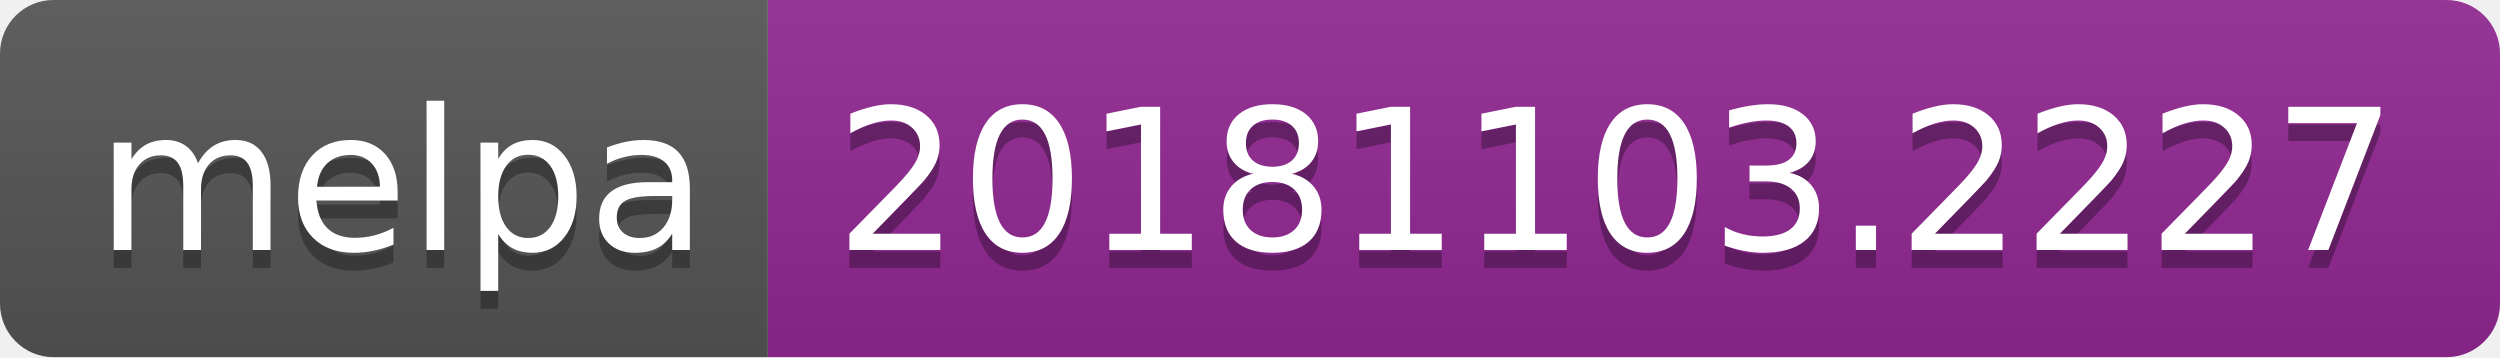
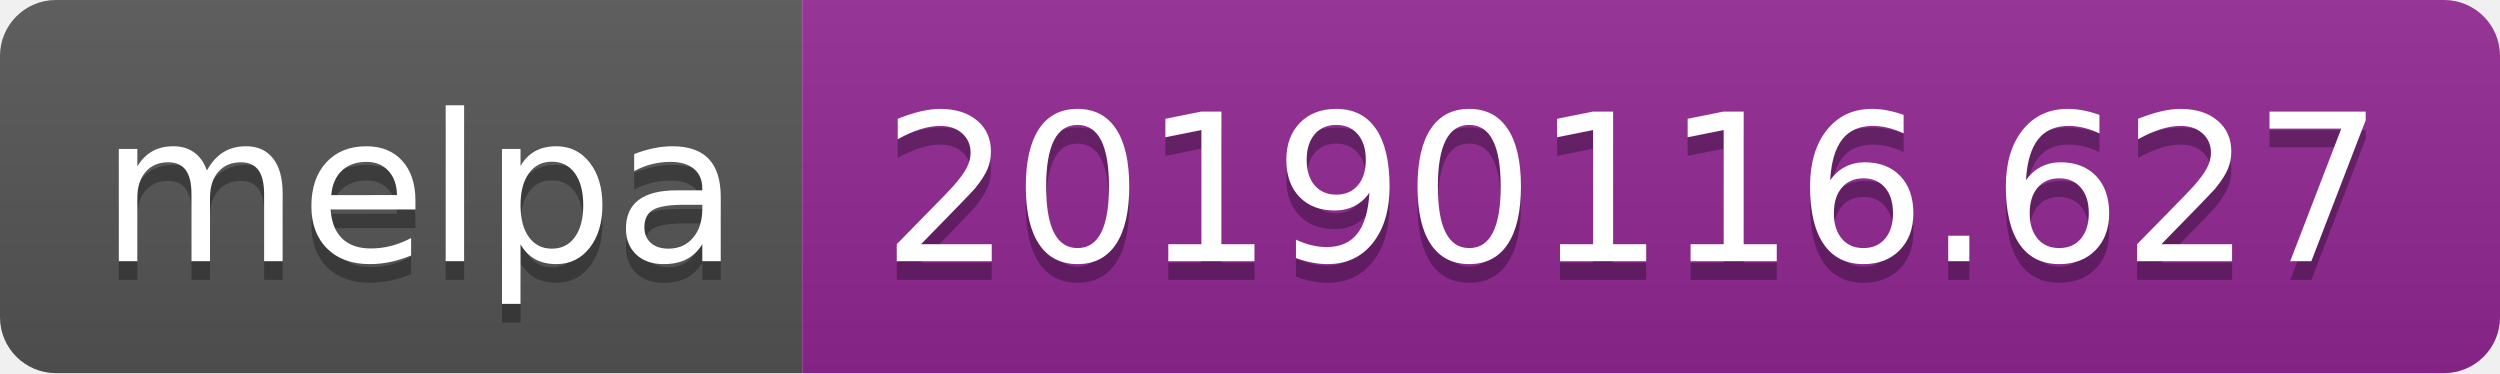
- <svg xmlns="http://www.w3.org/2000/svg" width="140" height="20">
+ <svg xmlns="http://www.w3.org/2000/svg" width="134" height="20">
  <linearGradient id="b" x2="0" y2="100%">
    <stop offset="0" stop-color="#bbb" stop-opacity=".1" />
    <stop offset="1" stop-opacity=".1" />
  </linearGradient>
  <clipPath id="a">
-     <rect width="140" height="20" rx="3" fill="#fff" />
+     <rect width="134" height="20" rx="3" fill="#fff" />
  </clipPath>
  <g clip-path="url(#a)">
    <path fill="#555" d="M0 0h43v20H0z" />
-     <path fill="#922793" d="M43 0h97v20H43z" />
-     <path fill="url(#b)" d="M0 0h140v20H0z" />
+     <path fill="#922793" d="M43 0h91v20H43z" />
+     <path fill="url(#b)" d="M0 0h134v20H0z" />
  </g>
  <g fill="#fff" text-anchor="middle" font-family="DejaVu Sans,Verdana,Geneva,sans-serif" font-size="110">
    <text x="225" y="150" fill="#010101" fill-opacity=".3" transform="scale(.1)" textLength="330">melpa</text>
    <text x="225" y="140" transform="scale(.1)" textLength="330">melpa</text>
-     <text x="905" y="150" fill="#010101" fill-opacity=".3" transform="scale(.1)" textLength="870">20181103.2227</text>
-     <text x="905" y="140" transform="scale(.1)" textLength="870">20181103.2227</text>
+     <text x="875" y="150" fill="#010101" fill-opacity=".3" transform="scale(.1)" textLength="810">20190116.627</text>
+     <text x="875" y="140" transform="scale(.1)" textLength="810">20190116.627</text>
  </g>
</svg>
